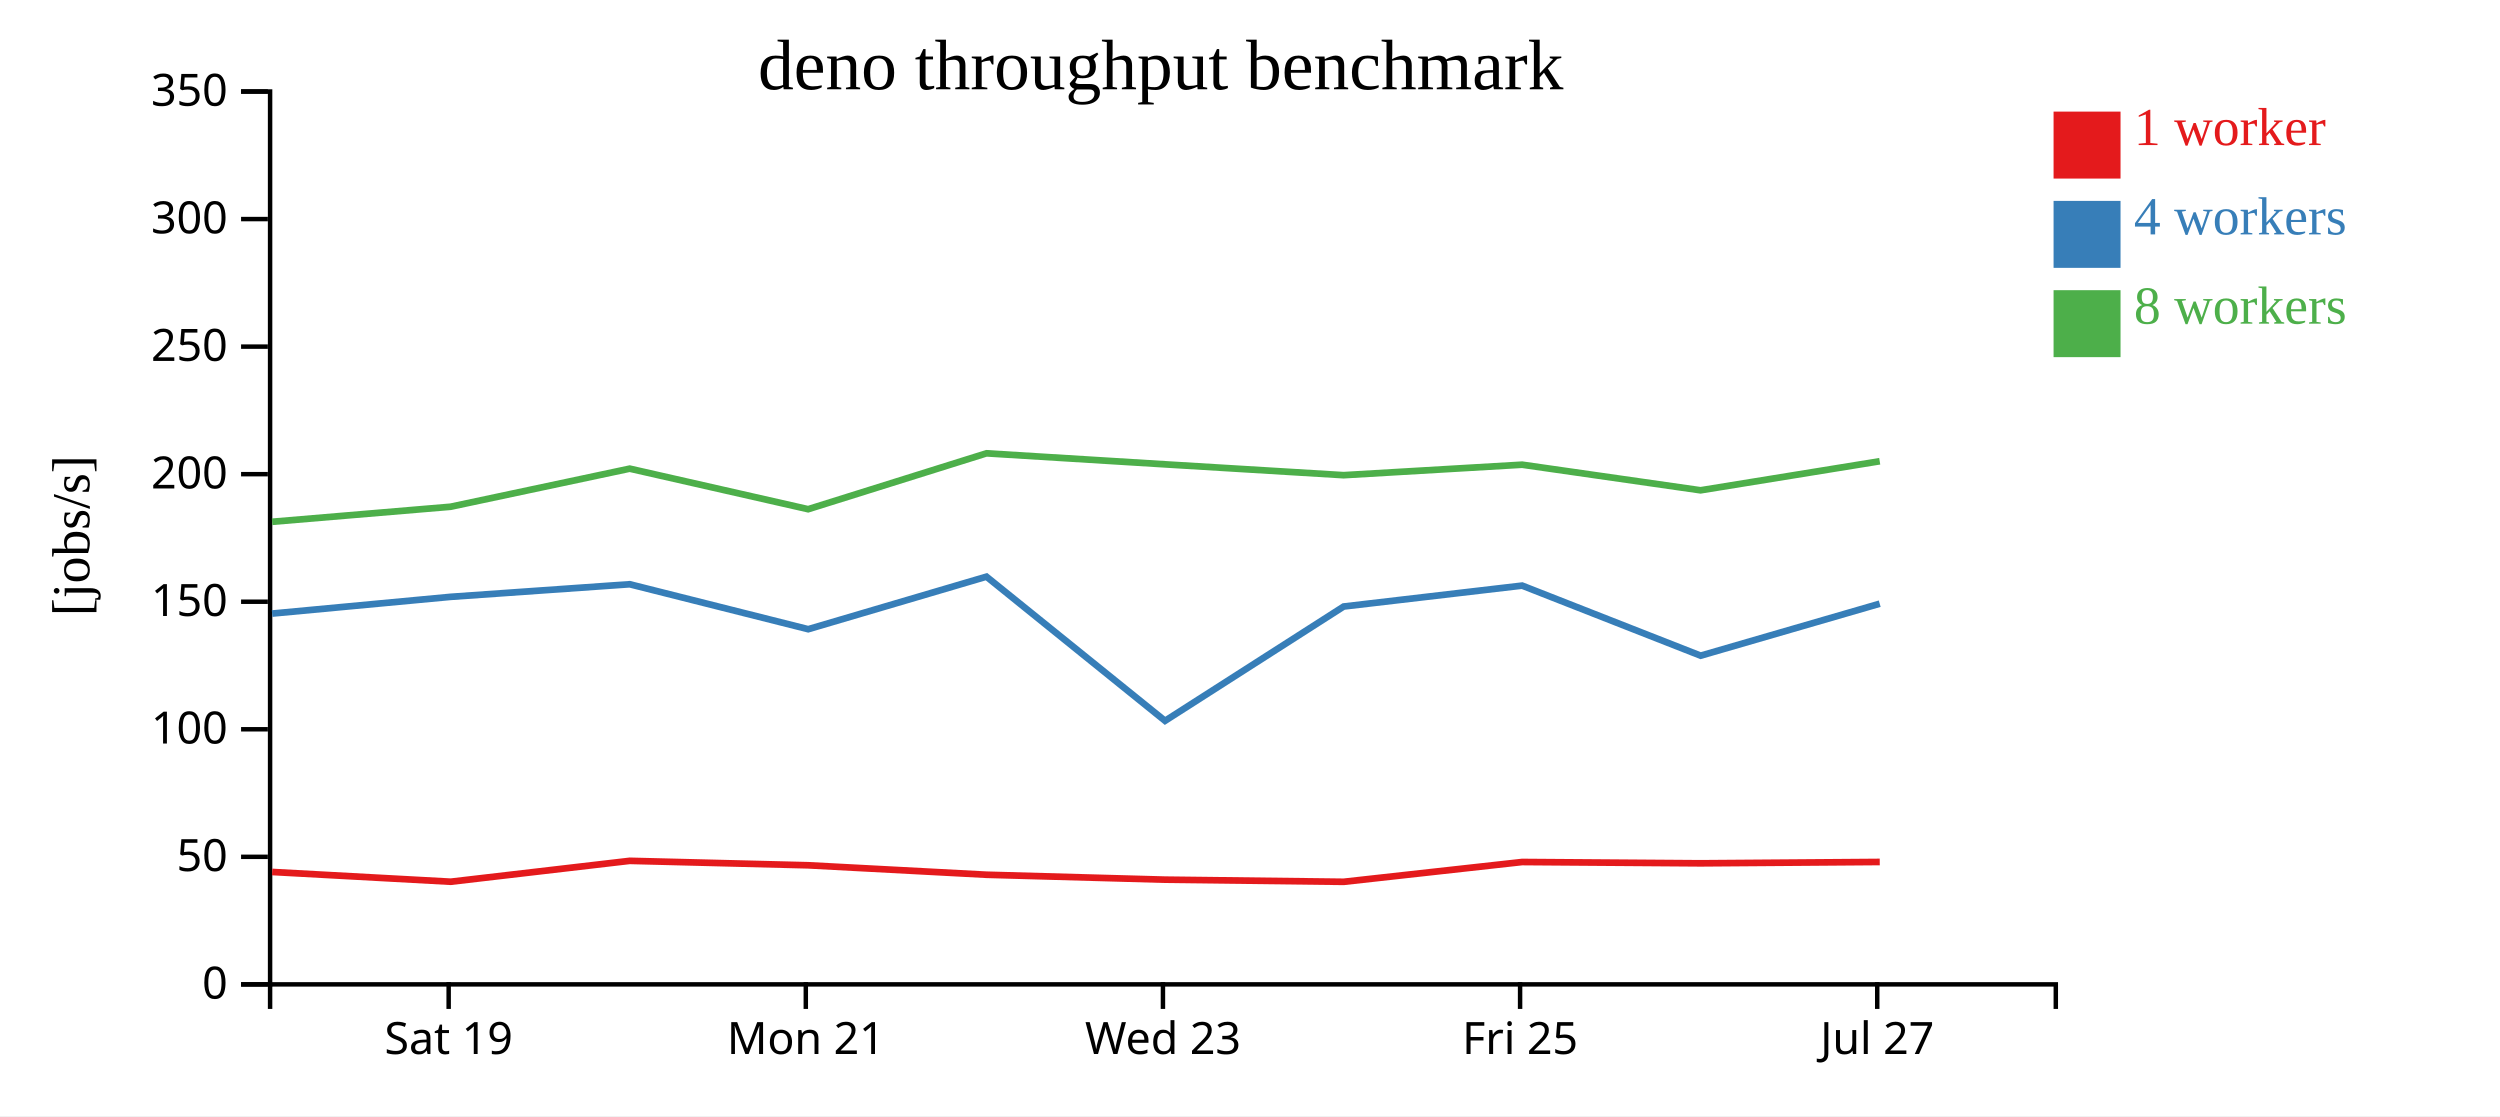
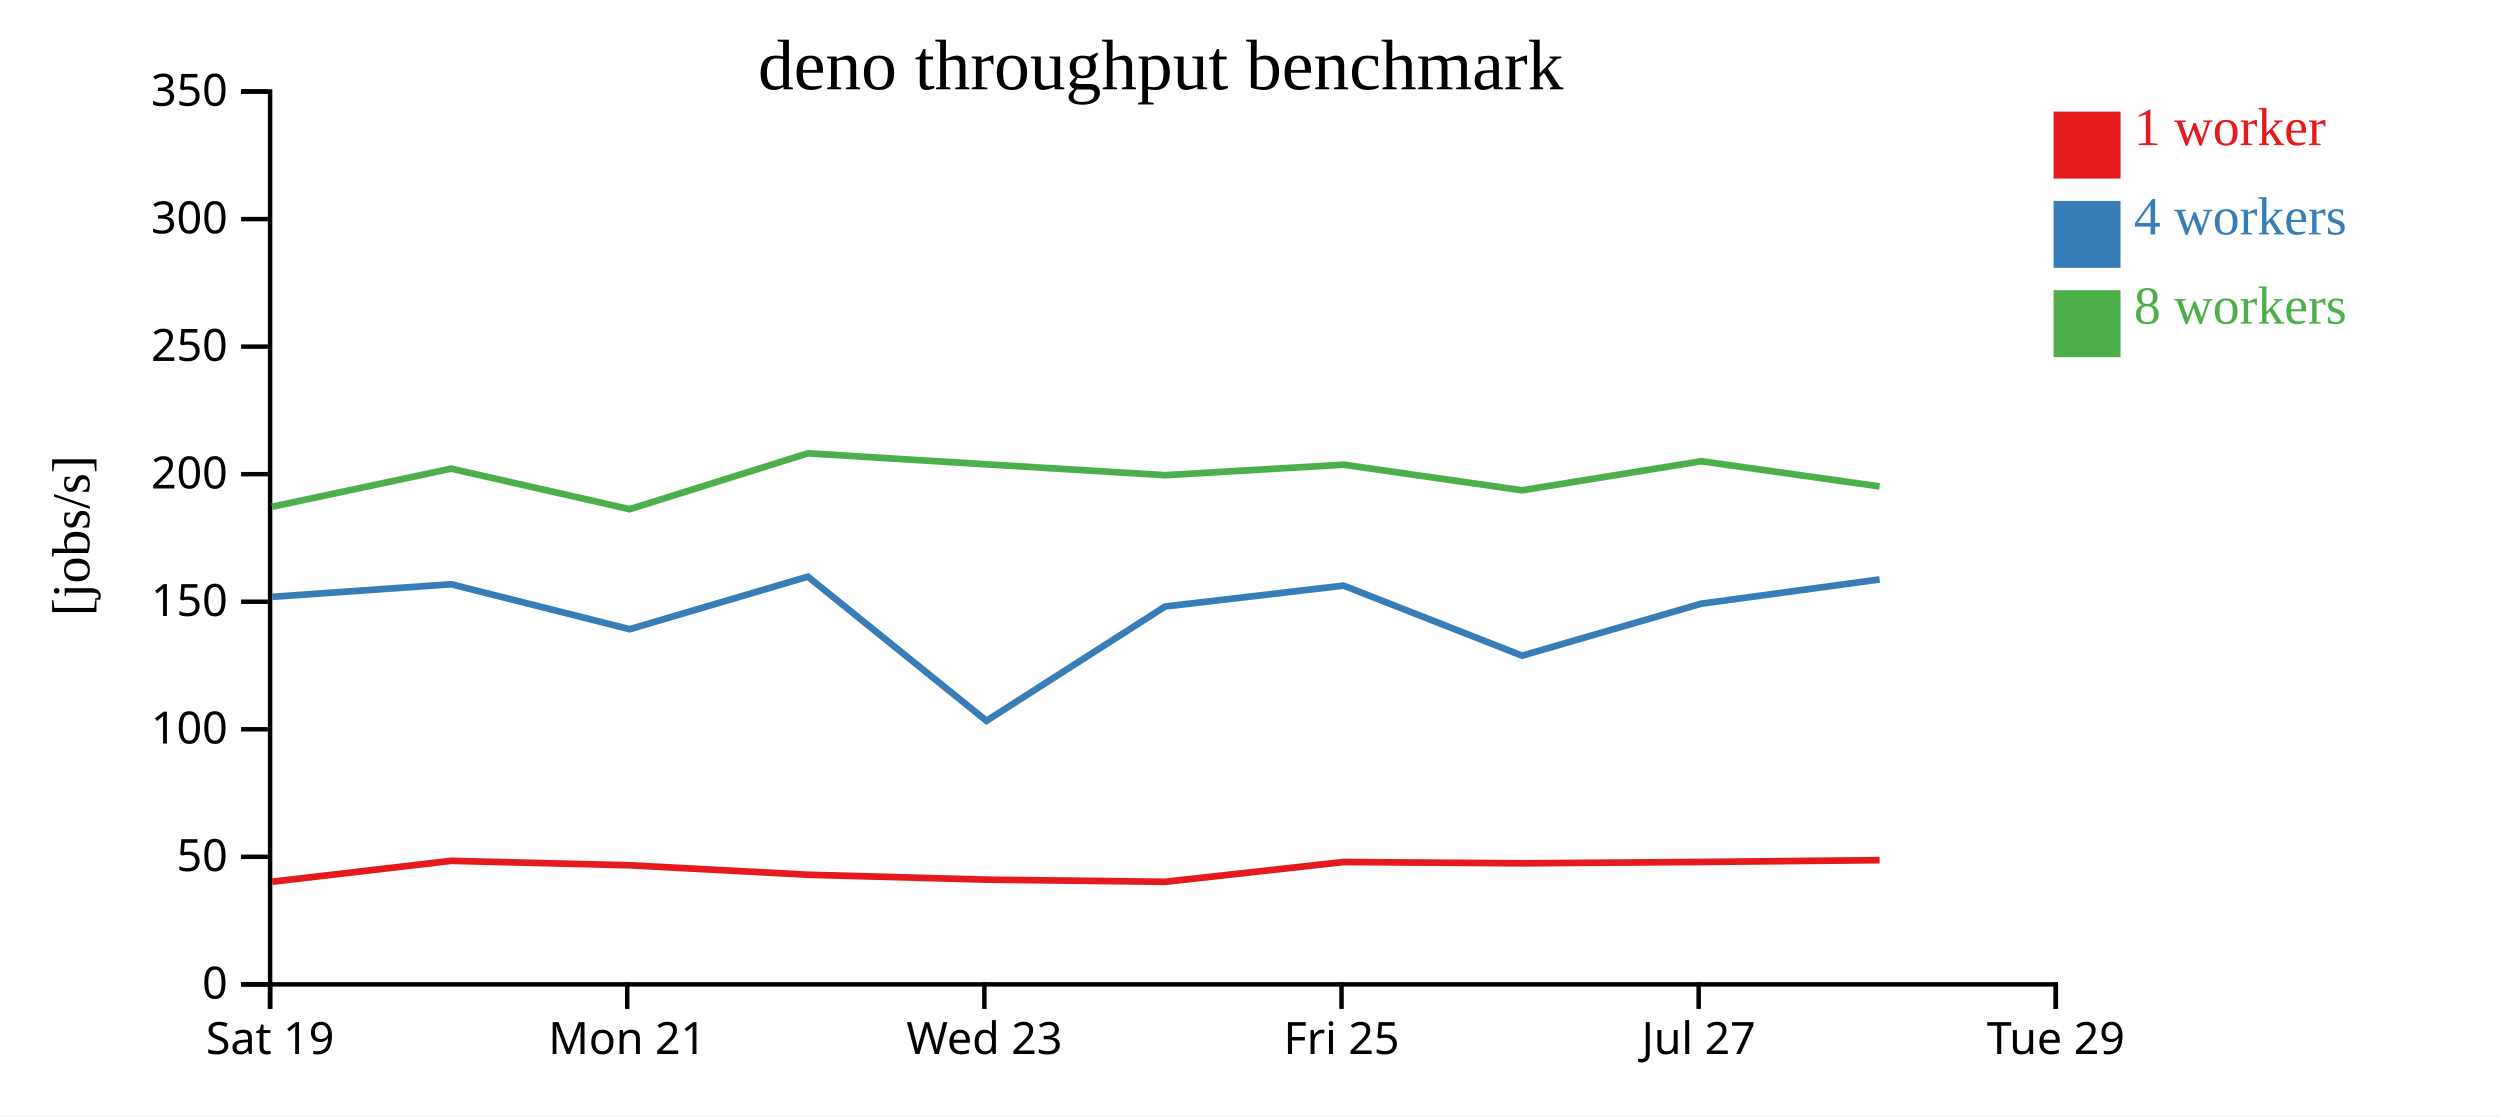
<svg xmlns="http://www.w3.org/2000/svg" width="560" height="250">
  <rect width="100%" height="100%" fill="white" />
  <g transform="translate(60,20)">
    <g transform="translate(0,200)" fill="none" font-size="10" font-family="sans-serif" text-anchor="middle">
      <path class="domain" stroke="currentColor" d="M0.5,6V0.5H400.5V6" />
-       <g class="tick" opacity="1" transform="translate(40.5,0)">
+       <g class="tick" opacity="1" transform="translate(0.5,0)">
        <line stroke="currentColor" y2="6" />
        <text fill="currentColor" y="9" dy="0.71em">Sat 19</text>
      </g>
-       <g class="tick" opacity="1" transform="translate(120.5,0)">
+       <g class="tick" opacity="1" transform="translate(80.5,0)">
        <line stroke="currentColor" y2="6" />
        <text fill="currentColor" y="9" dy="0.71em">Mon 21</text>
      </g>
-       <g class="tick" opacity="1" transform="translate(200.5,0)">
+       <g class="tick" opacity="1" transform="translate(160.5,0)">
        <line stroke="currentColor" y2="6" />
        <text fill="currentColor" y="9" dy="0.71em">Wed 23</text>
      </g>
-       <g class="tick" opacity="1" transform="translate(280.5,0)">
+       <g class="tick" opacity="1" transform="translate(240.5,0)">
        <line stroke="currentColor" y2="6" />
        <text fill="currentColor" y="9" dy="0.71em">Fri 25</text>
      </g>
-       <g class="tick" opacity="1" transform="translate(360.5,0)">
+       <g class="tick" opacity="1" transform="translate(320.5,0)">
        <line stroke="currentColor" y2="6" />
        <text fill="currentColor" y="9" dy="0.71em">Jul 27</text>
+       </g>
+       <g class="tick" opacity="1" transform="translate(400.5,0)">
+         <line stroke="currentColor" y2="6" />
+         <text fill="currentColor" y="9" dy="0.71em">Tue 29</text>
      </g>
    </g>
    <g fill="none" font-size="10" font-family="sans-serif" text-anchor="end">
      <path class="domain" stroke="currentColor" d="M-6,200.5H0.5V0.5H-6" />
      <g class="tick" opacity="1" transform="translate(0,200.5)">
        <line stroke="currentColor" x2="-6" />
        <text fill="currentColor" x="-9" dy="0.32em">0</text>
      </g>
      <g class="tick" opacity="1" transform="translate(0,171.9286)">
        <line stroke="currentColor" x2="-6" />
        <text fill="currentColor" x="-9" dy="0.32em">50</text>
      </g>
      <g class="tick" opacity="1" transform="translate(0,143.3571)">
        <line stroke="currentColor" x2="-6" />
        <text fill="currentColor" x="-9" dy="0.32em">100</text>
      </g>
      <g class="tick" opacity="1" transform="translate(0,114.7857)">
        <line stroke="currentColor" x2="-6" />
        <text fill="currentColor" x="-9" dy="0.32em">150</text>
      </g>
      <g class="tick" opacity="1" transform="translate(0,86.21429)">
        <line stroke="currentColor" x2="-6" />
        <text fill="currentColor" x="-9" dy="0.32em">200</text>
      </g>
      <g class="tick" opacity="1" transform="translate(0,57.64286)">
        <line stroke="currentColor" x2="-6" />
        <text fill="currentColor" x="-9" dy="0.32em">250</text>
      </g>
      <g class="tick" opacity="1" transform="translate(0,29.07143)">
        <line stroke="currentColor" x2="-6" />
        <text fill="currentColor" x="-9" dy="0.32em">300</text>
      </g>
      <g class="tick" opacity="1" transform="translate(0,0.5)">
        <line stroke="currentColor" x2="-6" />
        <text fill="currentColor" x="-9" dy="0.32em">350</text>
      </g>
    </g>
    <text text-anchor="middle" style="font-size: 12px" transform="rotate(-90)" y="-40" x="-100">[jobs/s]</text>
    <text text-anchor="middle" style="font-size: 16px" y="0" x="200">deno throughput benchmark</text>
-     <path class="line" fill="none" stroke="#e41a1c" stroke-width="1.5" d="M0.965,175.321L40.957,177.508L81.056,172.828L121.033,173.824L160.98,175.944L200.987,177.047L240.979,177.526L280.966,173.089L320.935,173.382L361.064,173.079" />
-     <path class="line" fill="none" stroke="#377eb8" stroke-width="1.5" d="M0.954,117.44L40.948,113.69L81.057,110.872L121.036,120.942L160.966,109.172L200.97,141.464L240.989,115.859L280.961,111.177L320.943,126.871L361.057,115.227" />
-     <path class="line" fill="none" stroke="#4daf4a" stroke-width="1.5" d="M0.953,96.879L40.933,93.509L81.053,84.978L121.022,94.062L160.965,81.545L200.968,84.013L240.964,86.441L280.956,84.092L320.923,89.827L361.058,83.318" />
+     <path class="line" fill="none" stroke="#e41a1c" stroke-width="1.5" d="M0.957,177.508L41.056,172.828L81.033,173.824L120.98,175.944L160.987,177.047L200.979,177.526L240.966,173.089L280.935,173.382L321.064,173.079L361.037,172.677" />
+     <path class="line" fill="none" stroke="#377eb8" stroke-width="1.5" d="M0.948,113.69L41.057,110.872L81.036,120.942L120.966,109.172L160.97,141.464L200.989,115.859L240.961,111.177L280.943,126.871L321.057,115.227L361.034,109.793" />
+     <path class="line" fill="none" stroke="#4daf4a" stroke-width="1.5" d="M0.933,93.509L41.053,84.978L81.022,94.062L120.965,81.545L160.968,84.013L200.964,86.441L240.956,84.092L280.923,89.827L321.058,83.318L361.031,88.957" />
    <rect class="dot" x="400" y="5" width="15" height="15" style="fill: #e41a1c;" />
    <rect class="dot" x="400" y="25" width="15" height="15" style="fill: #377eb8;" />
    <rect class="dot" x="400" y="45" width="15" height="15" style="fill: #4daf4a;" />
    <text class="label" x="418" y="12.5" style="fill: #e41a1c; alignment-baseline: middle;" text-anchor="left">1 worker</text>
    <text class="label" x="418" y="32.5" style="fill: #377eb8; alignment-baseline: middle;" text-anchor="left">4 workers</text>
    <text class="label" x="418" y="52.5" style="fill: #4daf4a; alignment-baseline: middle;" text-anchor="left">8 workers</text>
  </g>
</svg>
